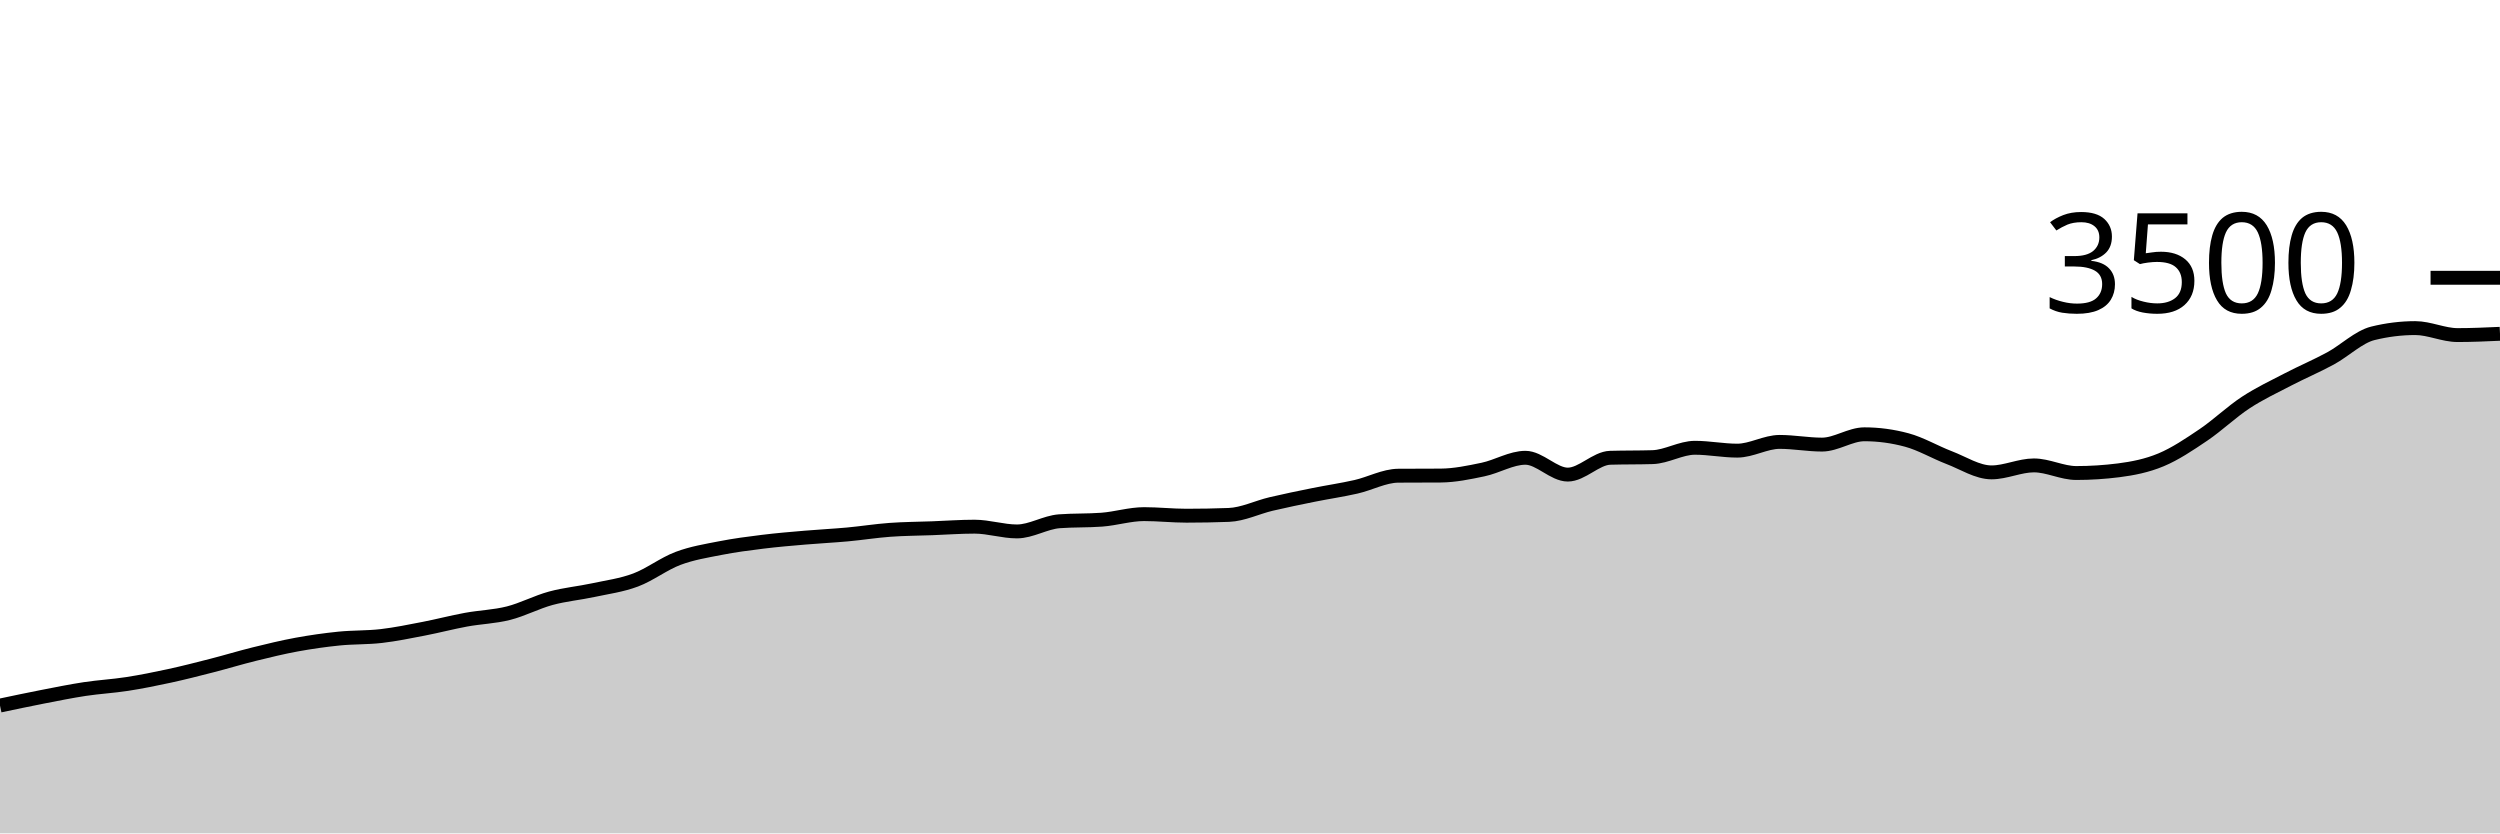
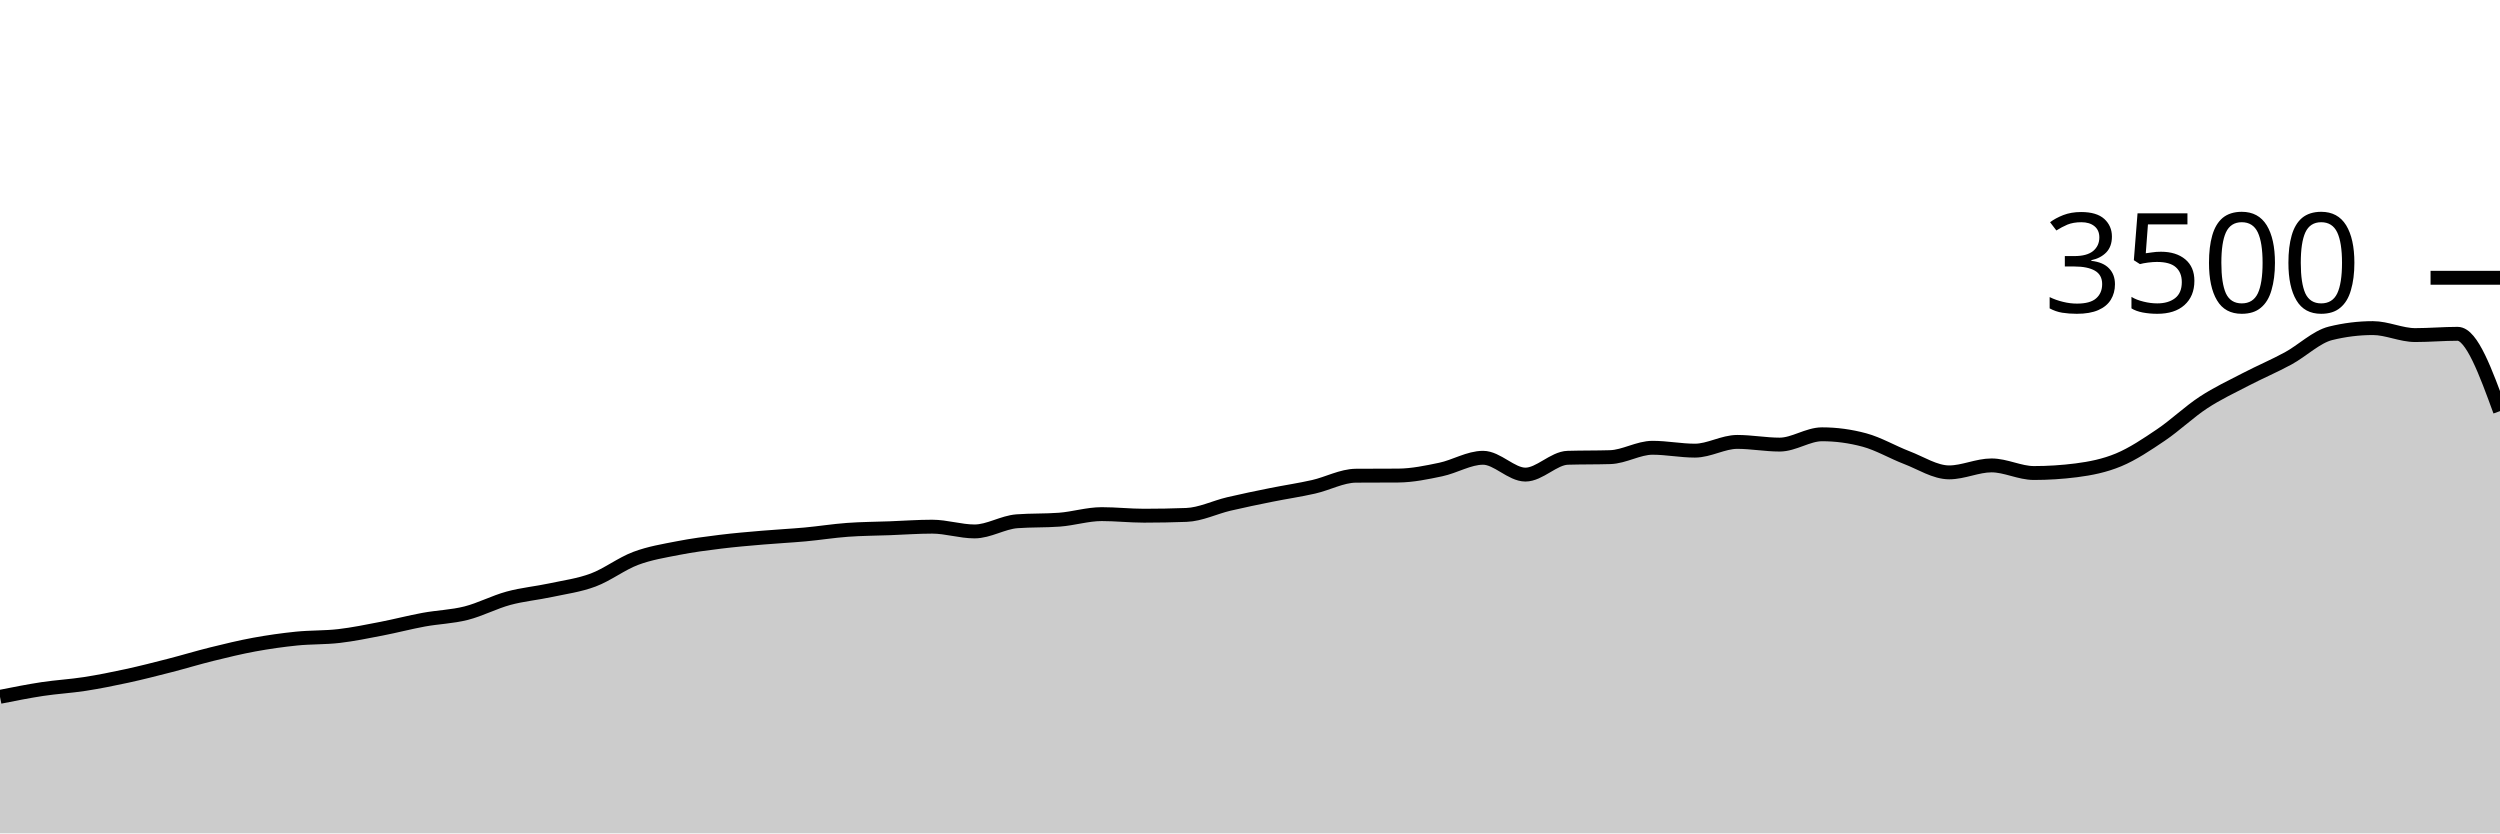
<svg xmlns="http://www.w3.org/2000/svg" viewBox="0 0 180 60">
  <g transform="translate(0,20)">
-     <path class="area" fill="rgba(0, 0, 0, 0.2)" d="M0,30.8C1.017,30.585,2.034,30.37,3.051,30.171C4.068,29.973,5.085,29.766,6.102,29.611C7.119,29.457,8.136,29.404,9.153,29.246C10.169,29.088,11.186,28.884,12.203,28.663C13.22,28.442,14.237,28.181,15.254,27.92C16.271,27.659,17.288,27.349,18.305,27.097C19.322,26.846,20.339,26.598,21.356,26.411C22.373,26.225,23.39,26.08,24.407,25.977C25.424,25.874,26.441,25.912,27.458,25.794C28.475,25.676,29.492,25.465,30.508,25.269C31.525,25.072,32.542,24.804,33.559,24.617C34.576,24.43,35.593,24.406,36.61,24.149C37.627,23.891,38.644,23.35,39.661,23.074C40.678,22.798,41.695,22.71,42.712,22.491C43.729,22.272,44.746,22.141,45.763,21.76C46.78,21.379,47.797,20.589,48.814,20.206C49.831,19.823,50.847,19.663,51.864,19.463C52.881,19.263,53.898,19.131,54.915,19.006C55.932,18.88,56.949,18.796,57.966,18.709C58.983,18.621,60,18.573,61.017,18.48C62.034,18.387,63.051,18.223,64.068,18.149C65.085,18.074,66.102,18.072,67.119,18.034C68.136,17.996,69.153,17.92,70.169,17.92C71.186,17.92,72.203,18.263,73.22,18.263C74.237,18.263,75.254,17.608,76.271,17.531C77.288,17.455,78.305,17.493,79.322,17.417C80.339,17.341,81.356,17.017,82.373,17.017C83.39,17.017,84.407,17.131,85.424,17.131C86.441,17.131,87.458,17.112,88.475,17.074C89.492,17.036,90.508,16.526,91.525,16.286C92.542,16.046,93.559,15.84,94.576,15.634C95.593,15.429,96.61,15.282,97.627,15.051C98.644,14.821,99.661,14.259,100.678,14.251C101.695,14.244,102.712,14.248,103.729,14.24C104.746,14.232,105.763,14.019,106.78,13.806C107.797,13.592,108.814,12.96,109.831,12.96C110.847,12.96,111.864,14.171,112.881,14.171C113.898,14.171,114.915,12.99,115.932,12.96C116.949,12.93,117.966,12.945,118.983,12.914C120,12.884,121.017,12.24,122.034,12.24C123.051,12.24,124.068,12.446,125.085,12.446C126.102,12.446,127.119,11.817,128.136,11.817C129.153,11.817,130.169,12.011,131.186,12.011C132.203,12.011,133.22,11.269,134.237,11.269C135.254,11.269,136.271,11.406,137.288,11.68C138.305,11.954,139.322,12.56,140.339,12.949C141.356,13.337,142.373,14.011,143.39,14.011C144.407,14.011,145.424,13.509,146.441,13.509C147.458,13.509,148.475,14.057,149.492,14.057C150.508,14.057,151.525,13.992,152.542,13.863C153.559,13.733,154.576,13.533,155.593,13.109C156.61,12.684,157.627,12.002,158.644,11.314C159.661,10.627,160.678,9.65,161.695,8.983C162.712,8.316,163.729,7.844,164.746,7.314C165.763,6.785,166.78,6.358,167.797,5.806C168.814,5.253,169.831,4.251,170.847,4C171.864,3.749,172.881,3.623,173.898,3.623C174.915,3.623,175.932,4.126,176.949,4.126C177.966,4.126,178.983,4.08,180,4.034L180,40C178.983,40,177.966,40,176.949,40C175.932,40,174.915,40,173.898,40C172.881,40,171.864,40,170.847,40C169.831,40,168.814,40,167.797,40C166.78,40,165.763,40,164.746,40C163.729,40,162.712,40,161.695,40C160.678,40,159.661,40,158.644,40C157.627,40,156.61,40,155.593,40C154.576,40,153.559,40,152.542,40C151.525,40,150.508,40,149.492,40C148.475,40,147.458,40,146.441,40C145.424,40,144.407,40,143.39,40C142.373,40,141.356,40,140.339,40C139.322,40,138.305,40,137.288,40C136.271,40,135.254,40,134.237,40C133.22,40,132.203,40,131.186,40C130.169,40,129.153,40,128.136,40C127.119,40,126.102,40,125.085,40C124.068,40,123.051,40,122.034,40C121.017,40,120,40,118.983,40C117.966,40,116.949,40,115.932,40C114.915,40,113.898,40,112.881,40C111.864,40,110.847,40,109.831,40C108.814,40,107.797,40,106.78,40C105.763,40,104.746,40,103.729,40C102.712,40,101.695,40,100.678,40C99.661,40,98.644,40,97.627,40C96.61,40,95.593,40,94.576,40C93.559,40,92.542,40,91.525,40C90.508,40,89.492,40,88.475,40C87.458,40,86.441,40,85.424,40C84.407,40,83.39,40,82.373,40C81.356,40,80.339,40,79.322,40C78.305,40,77.288,40,76.271,40C75.254,40,74.237,40,73.22,40C72.203,40,71.186,40,70.169,40C69.153,40,68.136,40,67.119,40C66.102,40,65.085,40,64.068,40C63.051,40,62.034,40,61.017,40C60,40,58.983,40,57.966,40C56.949,40,55.932,40,54.915,40C53.898,40,52.881,40,51.864,40C50.847,40,49.831,40,48.814,40C47.797,40,46.78,40,45.763,40C44.746,40,43.729,40,42.712,40C41.695,40,40.678,40,39.661,40C38.644,40,37.627,40,36.61,40C35.593,40,34.576,40,33.559,40C32.542,40,31.525,40,30.508,40C29.492,40,28.475,40,27.458,40C26.441,40,25.424,40,24.407,40C23.39,40,22.373,40,21.356,40C20.339,40,19.322,40,18.305,40C17.288,40,16.271,40,15.254,40C14.237,40,13.22,40,12.203,40C11.186,40,10.169,40,9.153,40C8.136,40,7.119,40,6.102,40C5.085,40,4.068,40,3.051,40C2.034,40,1.017,40,0,40Z" />
-     <path class="line" stroke="black" fill="none" d="M0,30.8C1.017,30.585,2.034,30.37,3.051,30.171C4.068,29.973,5.085,29.766,6.102,29.611C7.119,29.457,8.136,29.404,9.153,29.246C10.169,29.088,11.186,28.884,12.203,28.663C13.22,28.442,14.237,28.181,15.254,27.92C16.271,27.659,17.288,27.349,18.305,27.097C19.322,26.846,20.339,26.598,21.356,26.411C22.373,26.225,23.39,26.08,24.407,25.977C25.424,25.874,26.441,25.912,27.458,25.794C28.475,25.676,29.492,25.465,30.508,25.269C31.525,25.072,32.542,24.804,33.559,24.617C34.576,24.43,35.593,24.406,36.61,24.149C37.627,23.891,38.644,23.35,39.661,23.074C40.678,22.798,41.695,22.71,42.712,22.491C43.729,22.272,44.746,22.141,45.763,21.76C46.78,21.379,47.797,20.589,48.814,20.206C49.831,19.823,50.847,19.663,51.864,19.463C52.881,19.263,53.898,19.131,54.915,19.006C55.932,18.88,56.949,18.796,57.966,18.709C58.983,18.621,60,18.573,61.017,18.48C62.034,18.387,63.051,18.223,64.068,18.149C65.085,18.074,66.102,18.072,67.119,18.034C68.136,17.996,69.153,17.92,70.169,17.92C71.186,17.92,72.203,18.263,73.22,18.263C74.237,18.263,75.254,17.608,76.271,17.531C77.288,17.455,78.305,17.493,79.322,17.417C80.339,17.341,81.356,17.017,82.373,17.017C83.39,17.017,84.407,17.131,85.424,17.131C86.441,17.131,87.458,17.112,88.475,17.074C89.492,17.036,90.508,16.526,91.525,16.286C92.542,16.046,93.559,15.84,94.576,15.634C95.593,15.429,96.61,15.282,97.627,15.051C98.644,14.821,99.661,14.259,100.678,14.251C101.695,14.244,102.712,14.248,103.729,14.24C104.746,14.232,105.763,14.019,106.78,13.806C107.797,13.592,108.814,12.96,109.831,12.96C110.847,12.96,111.864,14.171,112.881,14.171C113.898,14.171,114.915,12.99,115.932,12.96C116.949,12.93,117.966,12.945,118.983,12.914C120,12.884,121.017,12.24,122.034,12.24C123.051,12.24,124.068,12.446,125.085,12.446C126.102,12.446,127.119,11.817,128.136,11.817C129.153,11.817,130.169,12.011,131.186,12.011C132.203,12.011,133.22,11.269,134.237,11.269C135.254,11.269,136.271,11.406,137.288,11.68C138.305,11.954,139.322,12.56,140.339,12.949C141.356,13.337,142.373,14.011,143.39,14.011C144.407,14.011,145.424,13.509,146.441,13.509C147.458,13.509,148.475,14.057,149.492,14.057C150.508,14.057,151.525,13.992,152.542,13.863C153.559,13.733,154.576,13.533,155.593,13.109C156.61,12.684,157.627,12.002,158.644,11.314C159.661,10.627,160.678,9.65,161.695,8.983C162.712,8.316,163.729,7.844,164.746,7.314C165.763,6.785,166.78,6.358,167.797,5.806C168.814,5.253,169.831,4.251,170.847,4C171.864,3.749,172.881,3.623,173.898,3.623C174.915,3.623,175.932,4.126,176.949,4.126C177.966,4.126,178.983,4.08,180,4.034" />
+     <path class="area" fill="rgba(0, 0, 0, 0.2)" d="M0,30.171C1.017,29.969,2.034,29.766,3.051,29.611C4.068,29.457,5.085,29.404,6.102,29.246C7.119,29.088,8.136,28.884,9.153,28.663C10.169,28.442,11.186,28.181,12.203,27.92C13.22,27.659,14.237,27.349,15.254,27.097C16.271,26.846,17.288,26.598,18.305,26.411C19.322,26.225,20.339,26.08,21.356,25.977C22.373,25.874,23.39,25.912,24.407,25.794C25.424,25.676,26.441,25.465,27.458,25.269C28.475,25.072,29.492,24.804,30.508,24.617C31.525,24.43,32.542,24.406,33.559,24.149C34.576,23.891,35.593,23.35,36.61,23.074C37.627,22.798,38.644,22.71,39.661,22.491C40.678,22.272,41.695,22.141,42.712,21.76C43.729,21.379,44.746,20.589,45.763,20.206C46.78,19.823,47.797,19.663,48.814,19.463C49.831,19.263,50.847,19.131,51.864,19.006C52.881,18.88,53.898,18.796,54.915,18.709C55.932,18.621,56.949,18.573,57.966,18.48C58.983,18.387,60,18.223,61.017,18.149C62.034,18.074,63.051,18.072,64.068,18.034C65.085,17.996,66.102,17.92,67.119,17.92C68.136,17.92,69.153,18.263,70.169,18.263C71.186,18.263,72.203,17.608,73.22,17.531C74.237,17.455,75.254,17.493,76.271,17.417C77.288,17.341,78.305,17.017,79.322,17.017C80.339,17.017,81.356,17.131,82.373,17.131C83.39,17.131,84.407,17.112,85.424,17.074C86.441,17.036,87.458,16.526,88.475,16.286C89.492,16.046,90.508,15.84,91.525,15.634C92.542,15.429,93.559,15.282,94.576,15.051C95.593,14.821,96.61,14.259,97.627,14.251C98.644,14.244,99.661,14.248,100.678,14.24C101.695,14.232,102.712,14.019,103.729,13.806C104.746,13.592,105.763,12.96,106.78,12.96C107.797,12.96,108.814,14.171,109.831,14.171C110.847,14.171,111.864,12.99,112.881,12.96C113.898,12.93,114.915,12.945,115.932,12.914C116.949,12.884,117.966,12.24,118.983,12.24C120,12.24,121.017,12.446,122.034,12.446C123.051,12.446,124.068,11.817,125.085,11.817C126.102,11.817,127.119,12.011,128.136,12.011C129.153,12.011,130.169,11.269,131.186,11.269C132.203,11.269,133.22,11.406,134.237,11.68C135.254,11.954,136.271,12.56,137.288,12.949C138.305,13.337,139.322,14.011,140.339,14.011C141.356,14.011,142.373,13.509,143.39,13.509C144.407,13.509,145.424,14.057,146.441,14.057C147.458,14.057,148.475,13.992,149.492,13.863C150.508,13.733,151.525,13.533,152.542,13.109C153.559,12.684,154.576,12.002,155.593,11.314C156.61,10.627,157.627,9.65,158.644,8.983C159.661,8.316,160.678,7.844,161.695,7.314C162.712,6.785,163.729,6.358,164.746,5.806C165.763,5.253,166.78,4.251,167.797,4C168.814,3.749,169.831,3.623,170.847,3.623C171.864,3.623,172.881,4.126,173.898,4.126C174.915,4.126,175.932,4.034,176.949,4.034C177.966,4.034,178.983,6.817,180,9.6L180,40C178.983,40,177.966,40,176.949,40C175.932,40,174.915,40,173.898,40C172.881,40,171.864,40,170.847,40C169.831,40,168.814,40,167.797,40C166.78,40,165.763,40,164.746,40C163.729,40,162.712,40,161.695,40C160.678,40,159.661,40,158.644,40C157.627,40,156.61,40,155.593,40C154.576,40,153.559,40,152.542,40C151.525,40,150.508,40,149.492,40C148.475,40,147.458,40,146.441,40C145.424,40,144.407,40,143.39,40C142.373,40,141.356,40,140.339,40C139.322,40,138.305,40,137.288,40C136.271,40,135.254,40,134.237,40C133.22,40,132.203,40,131.186,40C130.169,40,129.153,40,128.136,40C127.119,40,126.102,40,125.085,40C124.068,40,123.051,40,122.034,40C121.017,40,120,40,118.983,40C117.966,40,116.949,40,115.932,40C114.915,40,113.898,40,112.881,40C111.864,40,110.847,40,109.831,40C108.814,40,107.797,40,106.78,40C105.763,40,104.746,40,103.729,40C102.712,40,101.695,40,100.678,40C99.661,40,98.644,40,97.627,40C96.61,40,95.593,40,94.576,40C93.559,40,92.542,40,91.525,40C90.508,40,89.492,40,88.475,40C87.458,40,86.441,40,85.424,40C84.407,40,83.39,40,82.373,40C81.356,40,80.339,40,79.322,40C78.305,40,77.288,40,76.271,40C75.254,40,74.237,40,73.22,40C72.203,40,71.186,40,70.169,40C69.153,40,68.136,40,67.119,40C66.102,40,65.085,40,64.068,40C63.051,40,62.034,40,61.017,40C60,40,58.983,40,57.966,40C56.949,40,55.932,40,54.915,40C53.898,40,52.881,40,51.864,40C50.847,40,49.831,40,48.814,40C47.797,40,46.78,40,45.763,40C44.746,40,43.729,40,42.712,40C41.695,40,40.678,40,39.661,40C38.644,40,37.627,40,36.61,40C35.593,40,34.576,40,33.559,40C32.542,40,31.525,40,30.508,40C29.492,40,28.475,40,27.458,40C26.441,40,25.424,40,24.407,40C23.39,40,22.373,40,21.356,40C20.339,40,19.322,40,18.305,40C17.288,40,16.271,40,15.254,40C14.237,40,13.22,40,12.203,40C11.186,40,10.169,40,9.153,40C8.136,40,7.119,40,6.102,40C5.085,40,4.068,40,3.051,40C2.034,40,1.017,40,0,40Z" />
+     <path class="line" stroke="black" fill="none" d="M0,30.171C1.017,29.969,2.034,29.766,3.051,29.611C4.068,29.457,5.085,29.404,6.102,29.246C7.119,29.088,8.136,28.884,9.153,28.663C10.169,28.442,11.186,28.181,12.203,27.92C13.22,27.659,14.237,27.349,15.254,27.097C16.271,26.846,17.288,26.598,18.305,26.411C19.322,26.225,20.339,26.08,21.356,25.977C22.373,25.874,23.39,25.912,24.407,25.794C25.424,25.676,26.441,25.465,27.458,25.269C28.475,25.072,29.492,24.804,30.508,24.617C31.525,24.43,32.542,24.406,33.559,24.149C34.576,23.891,35.593,23.35,36.61,23.074C37.627,22.798,38.644,22.71,39.661,22.491C40.678,22.272,41.695,22.141,42.712,21.76C43.729,21.379,44.746,20.589,45.763,20.206C46.78,19.823,47.797,19.663,48.814,19.463C49.831,19.263,50.847,19.131,51.864,19.006C52.881,18.88,53.898,18.796,54.915,18.709C55.932,18.621,56.949,18.573,57.966,18.48C58.983,18.387,60,18.223,61.017,18.149C62.034,18.074,63.051,18.072,64.068,18.034C65.085,17.996,66.102,17.92,67.119,17.92C68.136,17.92,69.153,18.263,70.169,18.263C71.186,18.263,72.203,17.608,73.22,17.531C74.237,17.455,75.254,17.493,76.271,17.417C77.288,17.341,78.305,17.017,79.322,17.017C80.339,17.017,81.356,17.131,82.373,17.131C83.39,17.131,84.407,17.112,85.424,17.074C86.441,17.036,87.458,16.526,88.475,16.286C89.492,16.046,90.508,15.84,91.525,15.634C92.542,15.429,93.559,15.282,94.576,15.051C95.593,14.821,96.61,14.259,97.627,14.251C98.644,14.244,99.661,14.248,100.678,14.24C101.695,14.232,102.712,14.019,103.729,13.806C104.746,13.592,105.763,12.96,106.78,12.96C107.797,12.96,108.814,14.171,109.831,14.171C110.847,14.171,111.864,12.99,112.881,12.96C113.898,12.93,114.915,12.945,115.932,12.914C116.949,12.884,117.966,12.24,118.983,12.24C120,12.24,121.017,12.446,122.034,12.446C123.051,12.446,124.068,11.817,125.085,11.817C126.102,11.817,127.119,12.011,128.136,12.011C129.153,12.011,130.169,11.269,131.186,11.269C132.203,11.269,133.22,11.406,134.237,11.68C135.254,11.954,136.271,12.56,137.288,12.949C138.305,13.337,139.322,14.011,140.339,14.011C141.356,14.011,142.373,13.509,143.39,13.509C144.407,13.509,145.424,14.057,146.441,14.057C147.458,14.057,148.475,13.992,149.492,13.863C150.508,13.733,151.525,13.533,152.542,13.109C153.559,12.684,154.576,12.002,155.593,11.314C156.61,10.627,157.627,9.65,158.644,8.983C159.661,8.316,160.678,7.844,161.695,7.314C162.712,6.785,163.729,6.358,164.746,5.806C165.763,5.253,166.78,4.251,167.797,4C168.814,3.749,169.831,3.623,170.847,3.623C171.864,3.623,172.881,4.126,173.898,4.126C174.915,4.126,175.932,4.034,176.949,4.034C177.966,4.034,178.983,6.817,180,9.6" />
    <path class="axis-ceiling" stroke-width="1" stroke="black" fill="none" d="M175,0L180,0" />
    <text class="axis-ceiling-label" font-family="sans-serif" text-anchor="end" font-size="10px" x="170" y="2.5">3500</text>
  </g>
</svg>
